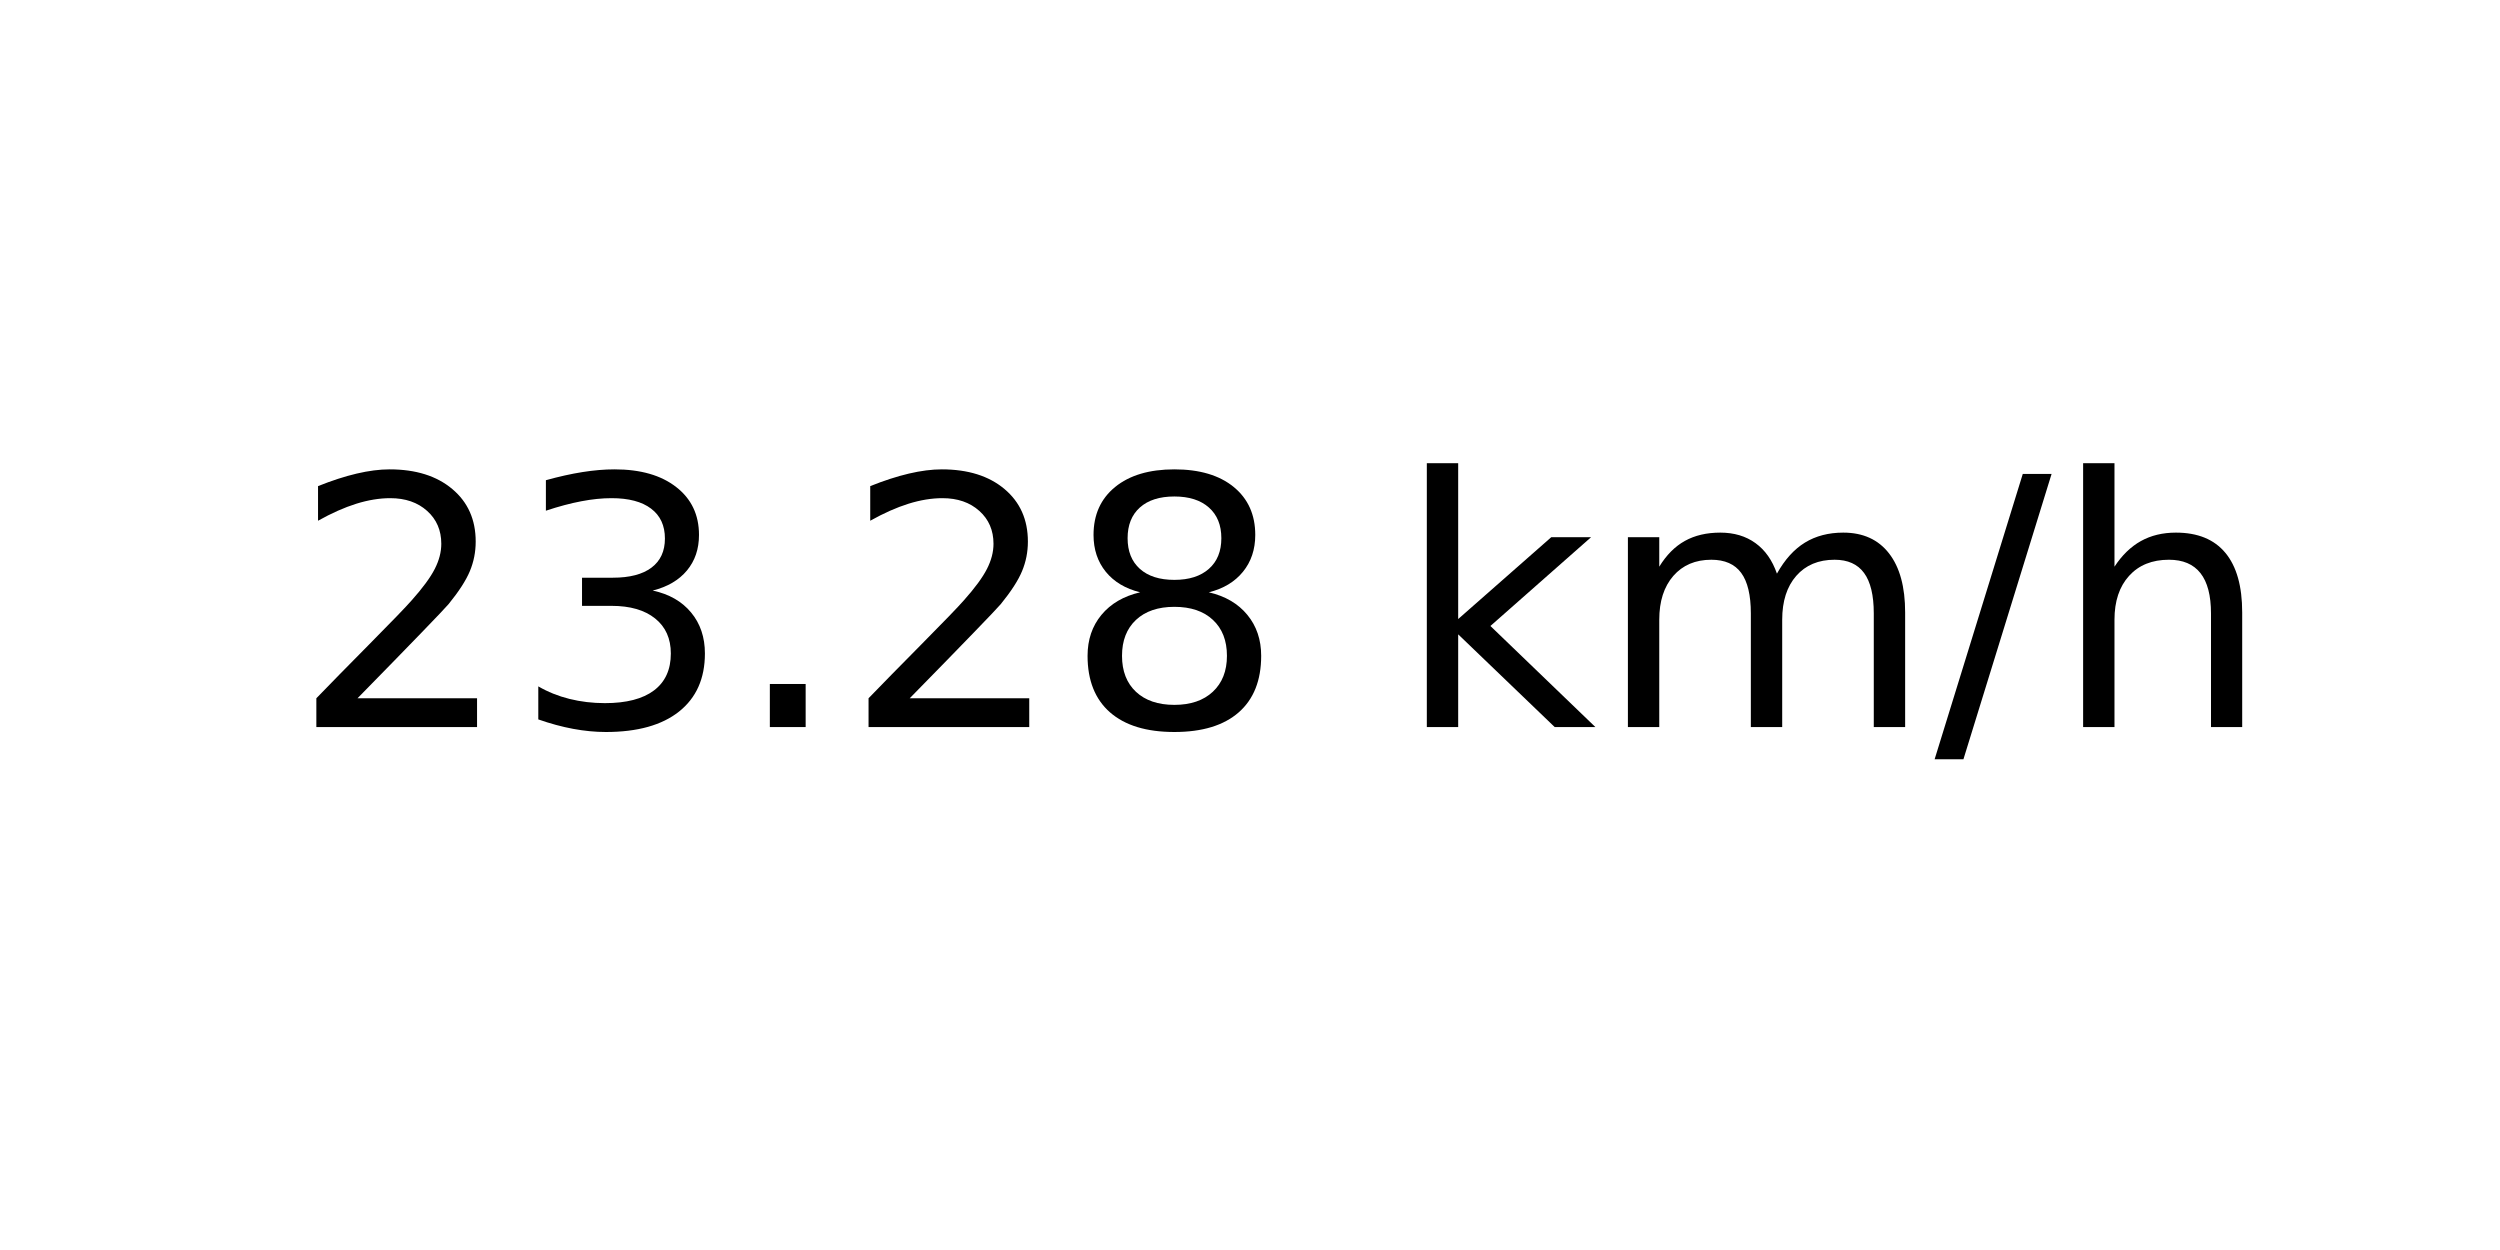
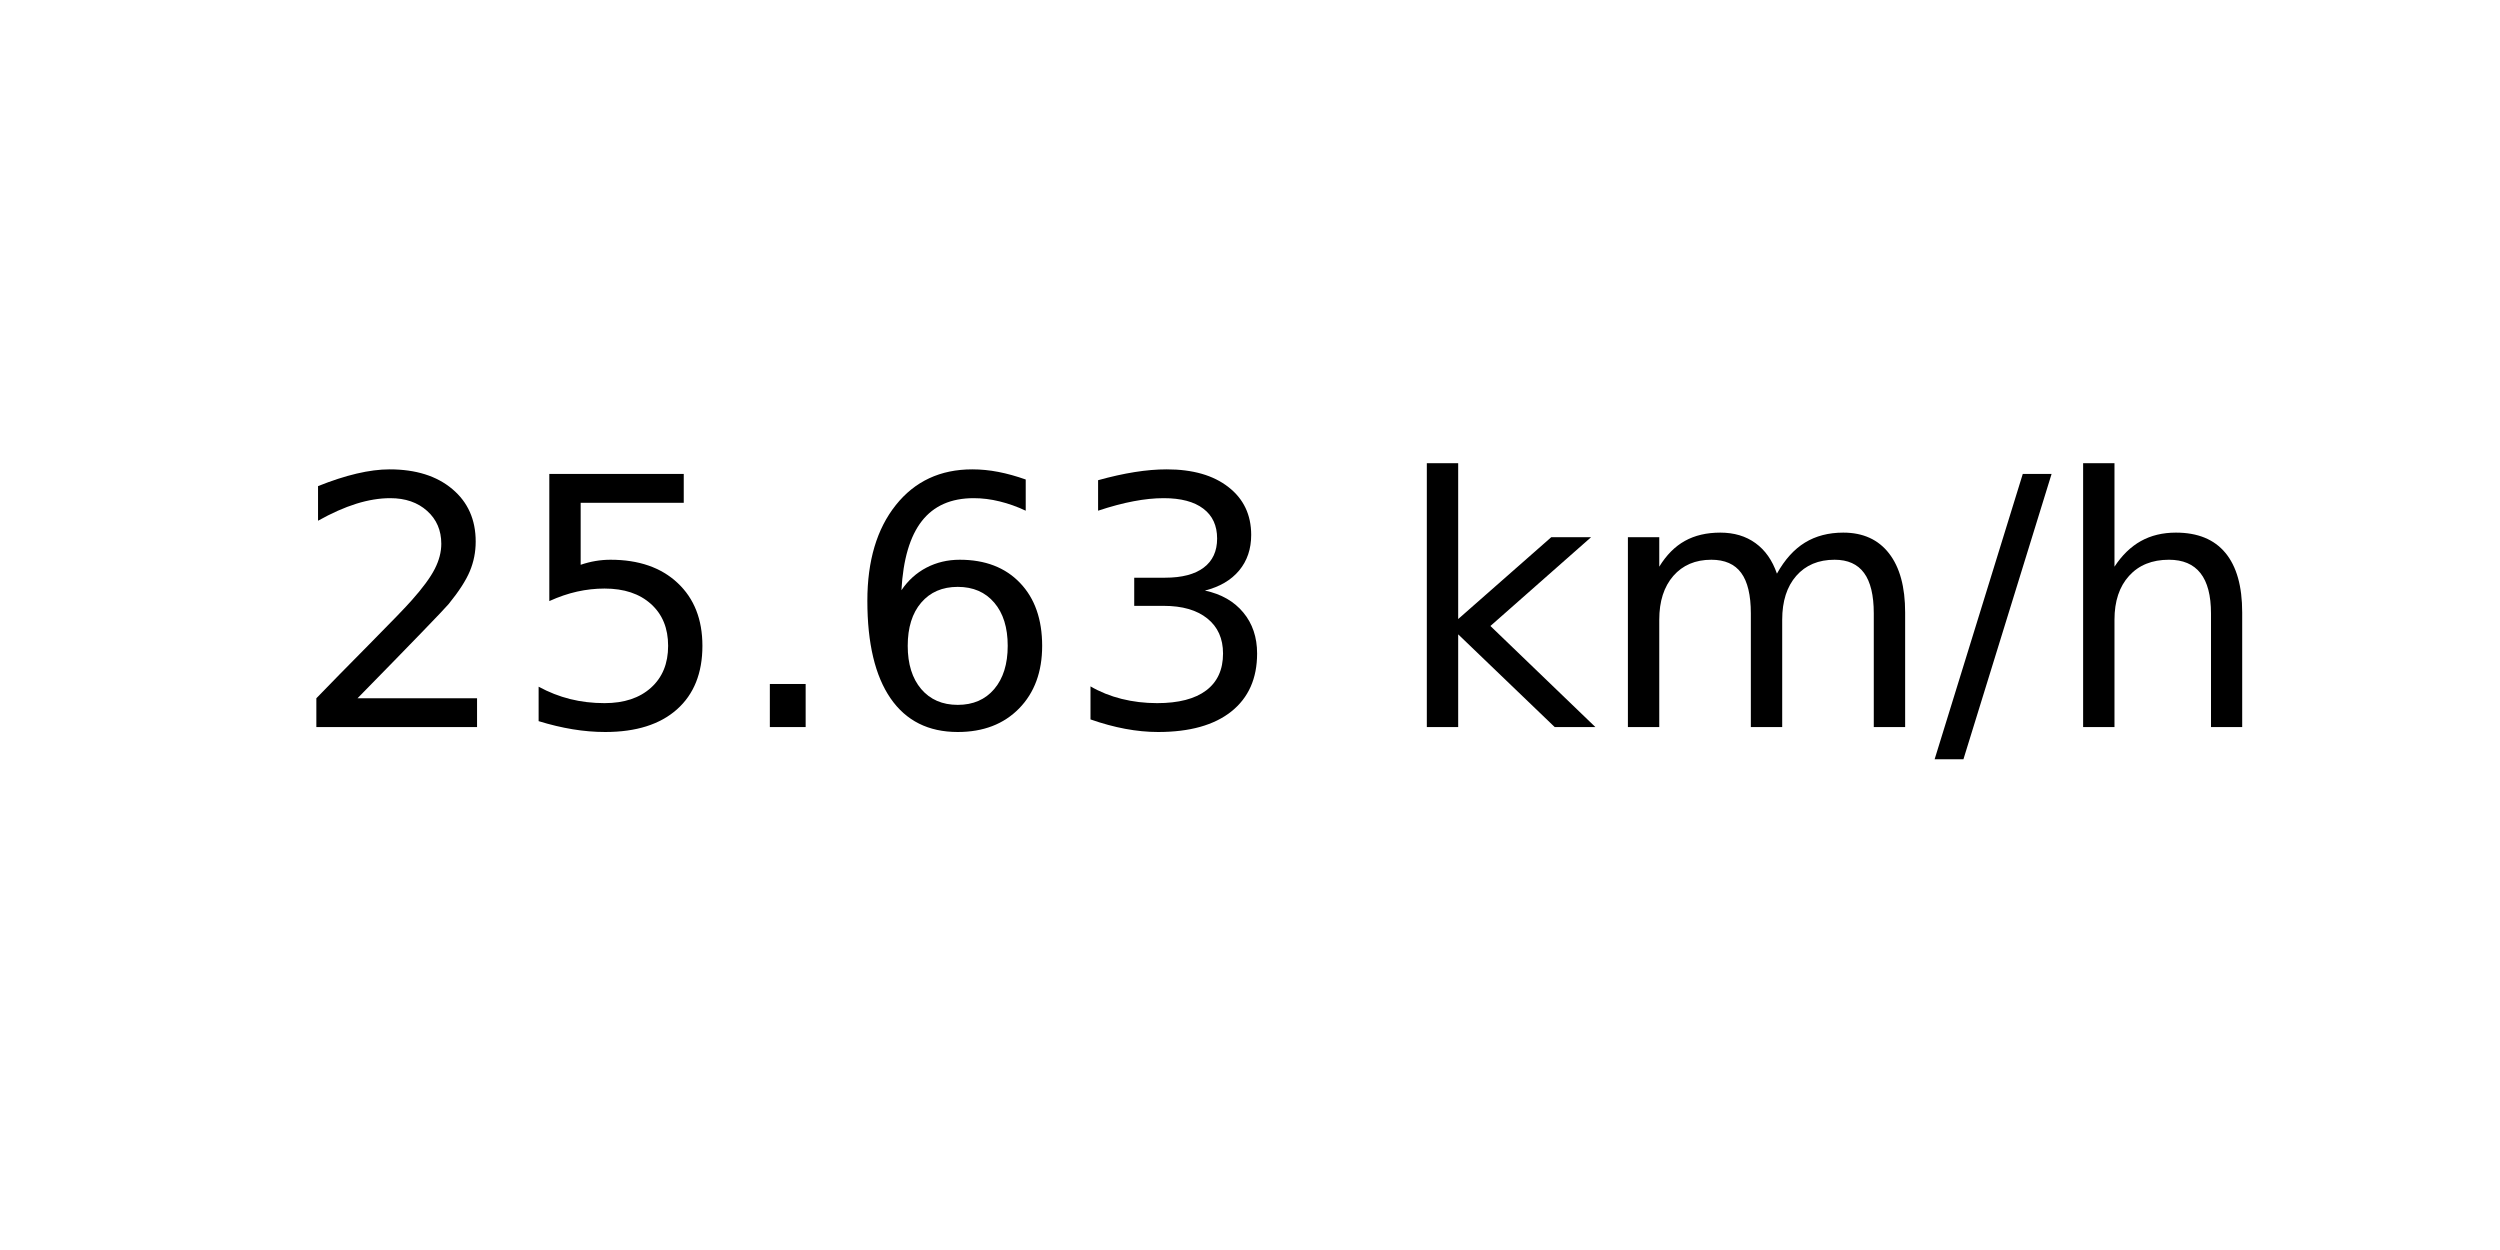
<svg xmlns="http://www.w3.org/2000/svg" xmlns:xlink="http://www.w3.org/1999/xlink" width="72pt" height="36pt" viewBox="0 0 72 36" version="1.1">
  <defs>
    <style type="text/css">*{stroke-linejoin: round; stroke-linecap: butt}</style>
  </defs>
  <g id="figure_1">
    <g id="axes_1">
      <g id="text_1">
        <g transform="translate(8.378125 20.93937) scale(0.1 -0.1)">
          <defs>
            <path id="DejaVuSans-32" d="M 1228 531  L 3431 531  L 3431 0  L 469 0  L 469 531  Q 828 903 1448 1529  Q 2069 2156 2228 2338  Q 2531 2678 2651 2914  Q 2772 3150 2772 3378  Q 2772 3750 2511 3984  Q 2250 4219 1831 4219  Q 1534 4219 1204 4116  Q 875 4013 500 3803  L 500 4441  Q 881 4594 1212 4672  Q 1544 4750 1819 4750  Q 2544 4750 2975 4387  Q 3406 4025 3406 3419  Q 3406 3131 3298 2873  Q 3191 2616 2906 2266  Q 2828 2175 2409 1742  Q 1991 1309 1228 531  z " transform="scale(0.015625)" />
+             <path id="DejaVuSans-35" d="M 691 4666  L 3169 4666  L 3169 4134  L 1269 4134  L 1269 2991  Q 1406 3038 1543 3061  Q 1681 3084 1819 3084  Q 2600 3084 3056 2656  Q 3513 2228 3513 1497  Q 3513 744 3044 326  Q 2575 -91 1722 -91  Q 1428 -91 1123 -41  Q 819 9 494 109  L 494 744  Q 775 591 1075 516  Q 1375 441 1709 441  Q 2250 441 2565 725  Q 2881 1009 2881 1497  Q 2881 1984 2565 2268  Q 2250 2553 1709 2553  Q 1456 2553 1204 2497  Q 953 2441 691 2322  L 691 4666  z " transform="scale(0.015625)" />
+             <path id="DejaVuSans-2e" d="M 684 794  L 1344 794  L 1344 0  L 684 0  L 684 794  z " transform="scale(0.015625)" />
+             <path id="DejaVuSans-36" d="M 2113 2584  Q 1688 2584 1439 2293  Q 1191 2003 1191 1497  Q 1191 994 1439 701  Q 1688 409 2113 409  Q 2538 409 2786 701  Q 3034 994 3034 1497  Q 3034 2003 2786 2293  Q 2538 2584 2113 2584  z M 3366 4563  L 3366 3988  Q 3128 4100 2886 4159  Q 2644 4219 2406 4219  Q 1781 4219 1451 3797  Q 1122 3375 1075 2522  Q 1259 2794 1537 2939  Q 1816 3084 2150 3084  Q 2853 3084 3261 2657  Q 3669 2231 3669 1497  Q 3669 778 3244 343  Q 2819 -91 2113 -91  Q 1303 -91 875 529  Q 447 1150 447 2328  Q 447 3434 972 4092  Q 1497 4750 2381 4750  Q 2619 4750 2861 4703  Q 3103 4656 3366 4563  z " transform="scale(0.015625)" />
            <path id="DejaVuSans-33" d="M 2597 2516  Q 3050 2419 3304 2112  Q 3559 1806 3559 1356  Q 3559 666 3084 287  Q 2609 -91 1734 -91  Q 1441 -91 1130 -33  Q 819 25 488 141  L 488 750  Q 750 597 1062 519  Q 1375 441 1716 441  Q 2309 441 2620 675  Q 2931 909 2931 1356  Q 2931 1769 2642 2001  Q 2353 2234 1838 2234  L 1294 2234  L 1294 2753  L 1863 2753  Q 2328 2753 2575 2939  Q 2822 3125 2822 3475  Q 2822 3834 2567 4026  Q 2313 4219 1838 4219  Q 1578 4219 1281 4162  Q 984 4106 628 3988  L 628 4550  Q 988 4650 1302 4700  Q 1616 4750 1894 4750  Q 2613 4750 3031 4423  Q 3450 4097 3450 3541  Q 3450 3153 3228 2886  Q 3006 2619 2597 2516  z " transform="scale(0.015625)" />
-             <path id="DejaVuSans-2e" d="M 684 794  L 1344 794  L 1344 0  L 684 0  L 684 794  z " transform="scale(0.015625)" />
-             <path id="DejaVuSans-38" d="M 2034 2216  Q 1584 2216 1326 1975  Q 1069 1734 1069 1313  Q 1069 891 1326 650  Q 1584 409 2034 409  Q 2484 409 2743 651  Q 3003 894 3003 1313  Q 3003 1734 2745 1975  Q 2488 2216 2034 2216  z M 1403 2484  Q 997 2584 770 2862  Q 544 3141 544 3541  Q 544 4100 942 4425  Q 1341 4750 2034 4750  Q 2731 4750 3128 4425  Q 3525 4100 3525 3541  Q 3525 3141 3298 2862  Q 3072 2584 2669 2484  Q 3125 2378 3379 2068  Q 3634 1759 3634 1313  Q 3634 634 3220 271  Q 2806 -91 2034 -91  Q 1263 -91 848 271  Q 434 634 434 1313  Q 434 1759 690 2068  Q 947 2378 1403 2484  z M 1172 3481  Q 1172 3119 1398 2916  Q 1625 2713 2034 2713  Q 2441 2713 2670 2916  Q 2900 3119 2900 3481  Q 2900 3844 2670 4047  Q 2441 4250 2034 4250  Q 1625 4250 1398 4047  Q 1172 3844 1172 3481  z " transform="scale(0.015625)" />
            <path id="DejaVuSans-20" transform="scale(0.015625)" />
            <path id="DejaVuSans-6b" d="M 581 4863  L 1159 4863  L 1159 1991  L 2875 3500  L 3609 3500  L 1753 1863  L 3688 0  L 2938 0  L 1159 1709  L 1159 0  L 581 0  L 581 4863  z " transform="scale(0.015625)" />
            <path id="DejaVuSans-6d" d="M 3328 2828  Q 3544 3216 3844 3400  Q 4144 3584 4550 3584  Q 5097 3584 5394 3201  Q 5691 2819 5691 2113  L 5691 0  L 5113 0  L 5113 2094  Q 5113 2597 4934 2840  Q 4756 3084 4391 3084  Q 3944 3084 3684 2787  Q 3425 2491 3425 1978  L 3425 0  L 2847 0  L 2847 2094  Q 2847 2600 2669 2842  Q 2491 3084 2119 3084  Q 1678 3084 1418 2786  Q 1159 2488 1159 1978  L 1159 0  L 581 0  L 581 3500  L 1159 3500  L 1159 2956  Q 1356 3278 1631 3431  Q 1906 3584 2284 3584  Q 2666 3584 2933 3390  Q 3200 3197 3328 2828  z " transform="scale(0.015625)" />
            <path id="DejaVuSans-2f" d="M 1625 4666  L 2156 4666  L 531 -594  L 0 -594  L 1625 4666  z " transform="scale(0.015625)" />
            <path id="DejaVuSans-68" d="M 3513 2113  L 3513 0  L 2938 0  L 2938 2094  Q 2938 2591 2744 2837  Q 2550 3084 2163 3084  Q 1697 3084 1428 2787  Q 1159 2491 1159 1978  L 1159 0  L 581 0  L 581 4863  L 1159 4863  L 1159 2956  Q 1366 3272 1645 3428  Q 1925 3584 2291 3584  Q 2894 3584 3203 3211  Q 3513 2838 3513 2113  z " transform="scale(0.015625)" />
          </defs>
          <use xlink:href="#DejaVuSans-32" />
-           <use xlink:href="#DejaVuSans-33" x="63.623" />
+           <use xlink:href="#DejaVuSans-35" x="63.623" />
          <use xlink:href="#DejaVuSans-2e" x="127.246" />
-           <use xlink:href="#DejaVuSans-32" x="159.033" />
-           <use xlink:href="#DejaVuSans-38" x="222.656" />
+           <use xlink:href="#DejaVuSans-36" x="159.033" />
+           <use xlink:href="#DejaVuSans-33" x="222.656" />
          <use xlink:href="#DejaVuSans-20" x="286.279" />
          <use xlink:href="#DejaVuSans-6b" x="318.066" />
          <use xlink:href="#DejaVuSans-6d" x="375.977" />
          <use xlink:href="#DejaVuSans-2f" x="473.389" />
          <use xlink:href="#DejaVuSans-68" x="507.08" />
        </g>
      </g>
    </g>
  </g>
</svg>
